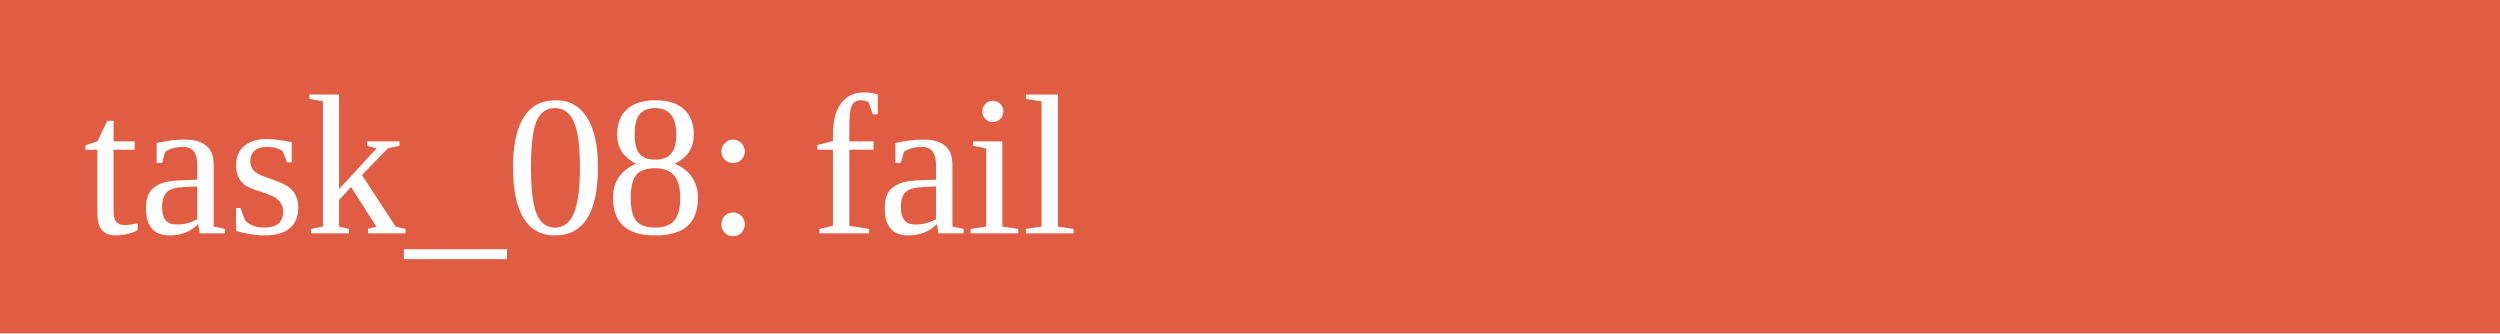
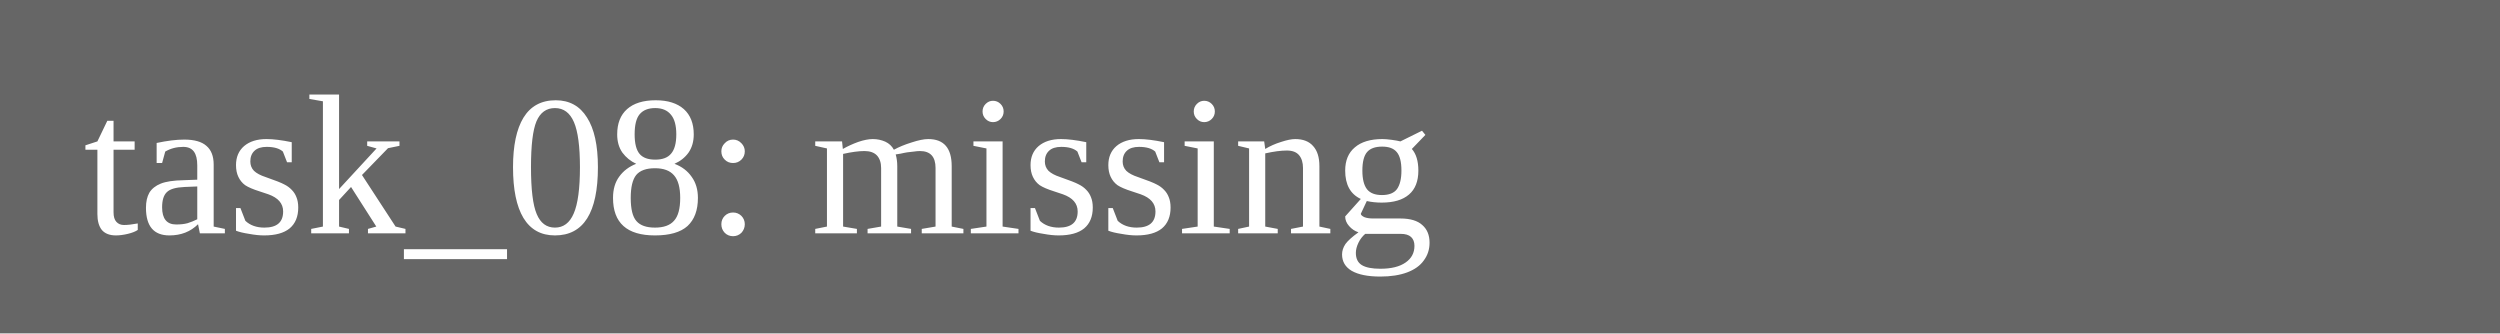
<svg xmlns="http://www.w3.org/2000/svg" width="150" height="20">
-   <rect width="150" height="20" fill="#e05d44" />
-   <text x="5" y="14" fill="white">task_08: fail</text>
+   <rect width="150" height="20" fill="#666" />
+   <text x="5" y="14" fill="white">task_08: missing</text>
</svg>
